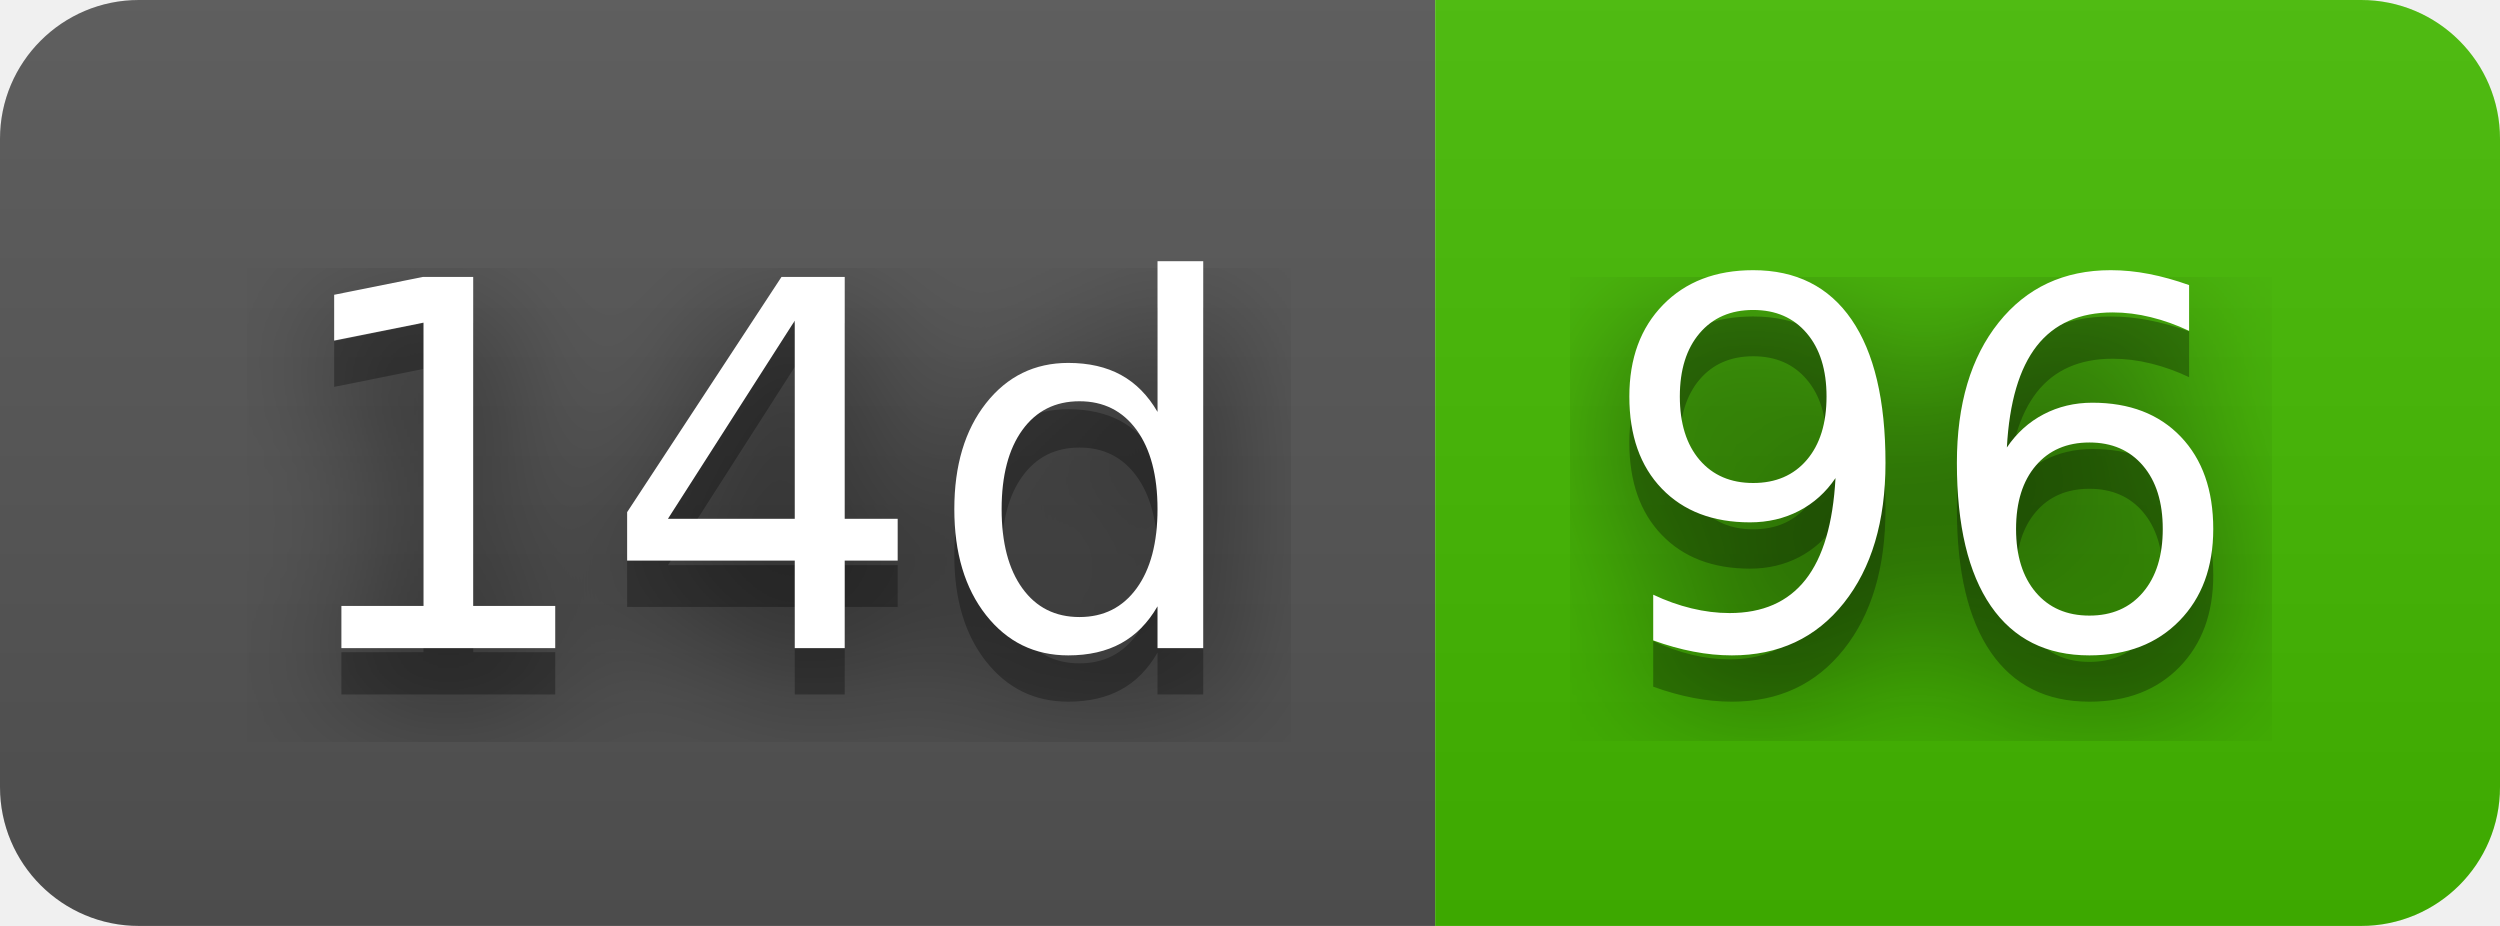
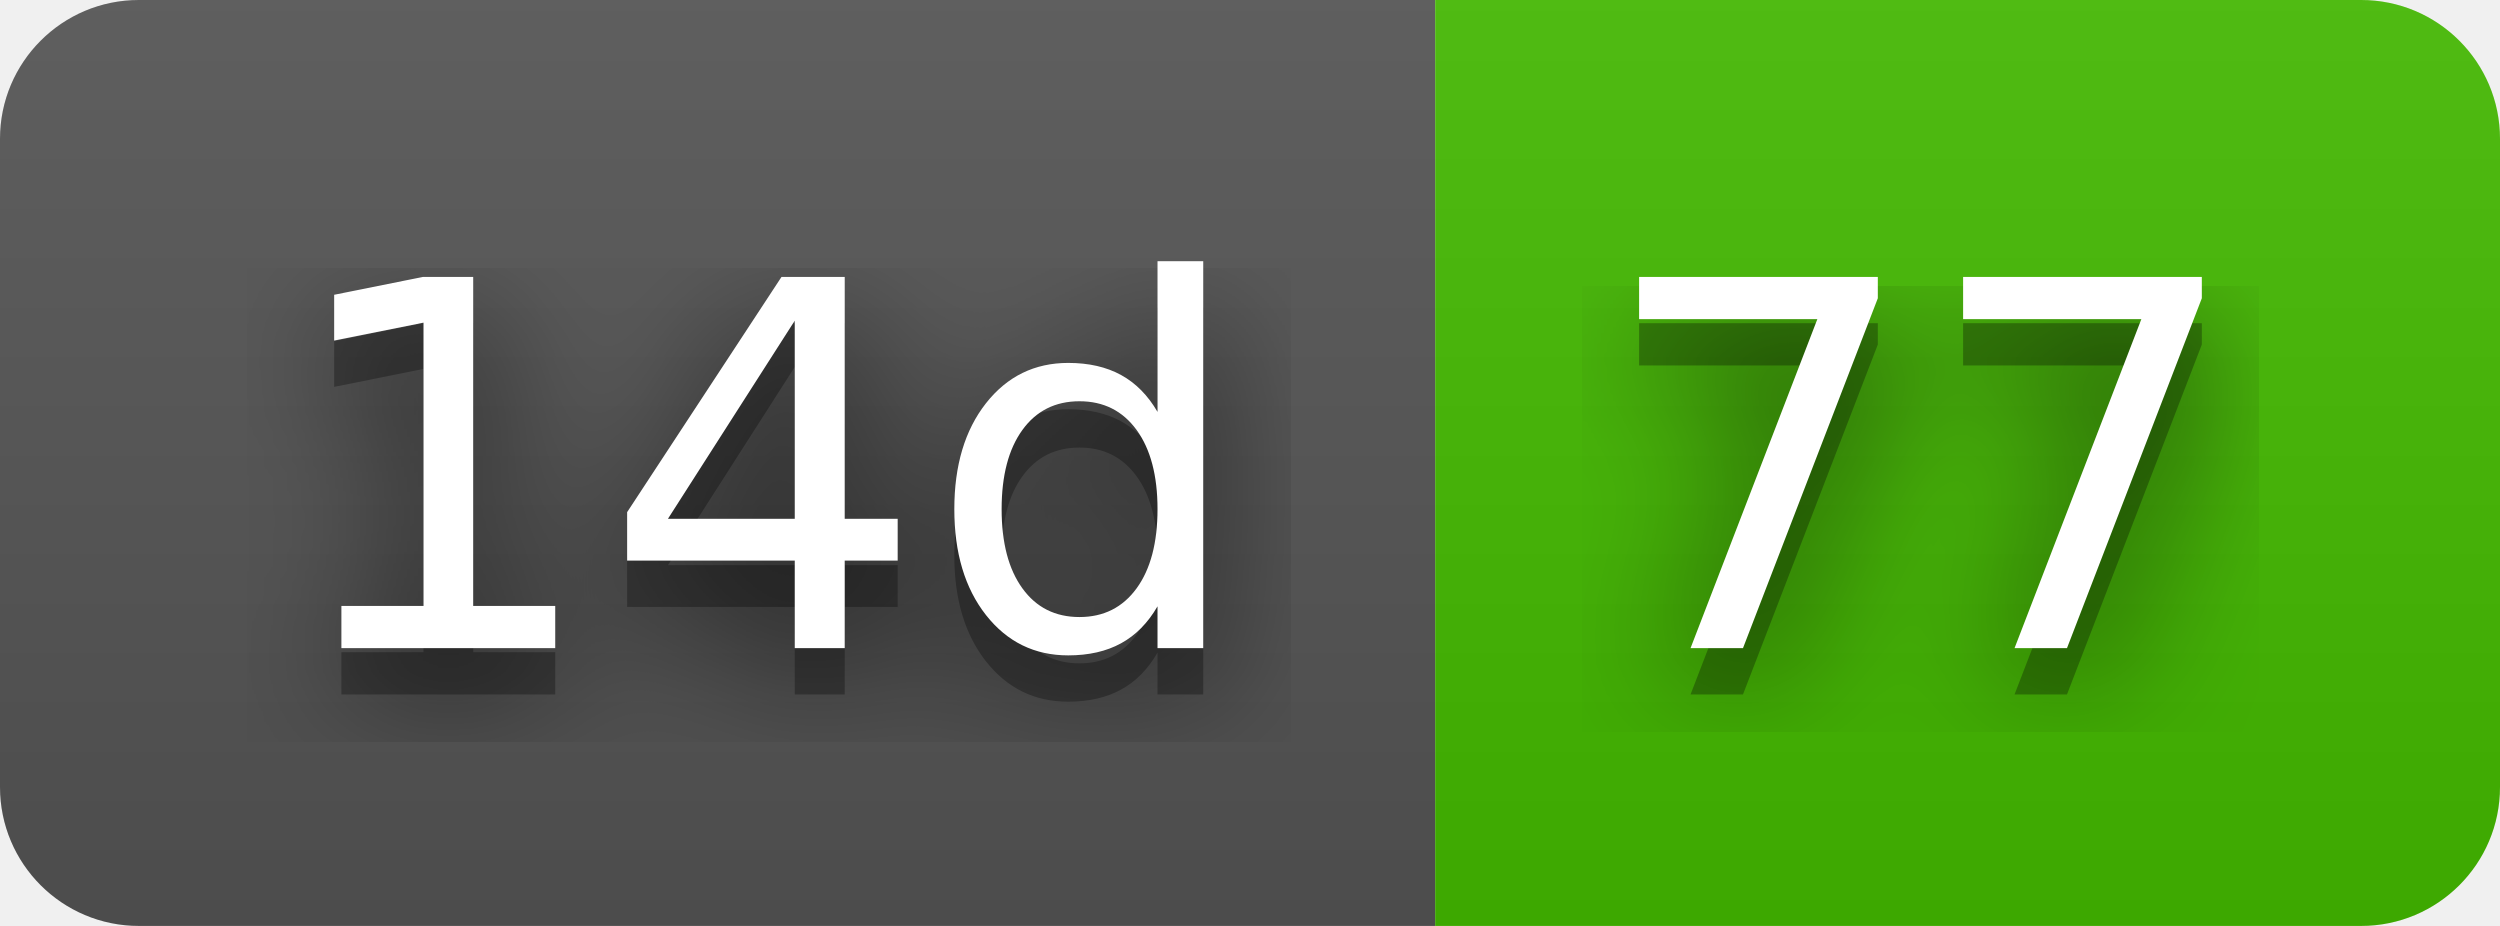
- <svg xmlns="http://www.w3.org/2000/svg" width="54" height="20" role="img" aria-label="14d: 96">
+ <svg xmlns="http://www.w3.org/2000/svg" width="54" height="20" role="img" aria-label="14d: 77">
  <filter id="blur">
    <feGaussianBlur stdDeviation="16" />
  </filter>
  <linearGradient id="s" x2="0" y2="100%">
    <stop offset="0" stop-color="#bbb" stop-opacity=".1" />
    <stop offset="1" stop-opacity=".1" />
  </linearGradient>
  <clipPath id="r">
    <rect width="54" height="20" rx="3" />
  </clipPath>
  <g clip-path="url(#r)">
    <rect width="31" height="20" fill="#555" />
    <rect x="31" width="23" height="20" fill="#4b0" />
    <rect width="54" height="20" fill="url(#s)" />
  </g>
  <g fill="#fff" text-anchor="middle" font-family="Verdana,Geneva,DejaVu Sans,sans-serif" text-rendering="geometricPrecision" font-size="110">
    <g transform="scale(.1)">
      <g aria-hidden="true" fill="#010101">
        <text x="165" y="150" fill-opacity=".8" filter="url(#blur)" textLength="210">14d</text>
        <text x="165" y="150" fill-opacity=".3" textLength="210">14d</text>
      </g>
      <text x="165" y="140" textLength="210">14d</text>
    </g>
    <g transform="scale(.1)">
      <g aria-hidden="true" fill="#010101">
-         <text x="415" y="150" fill-opacity=".8" filter="url(#blur)" textLength="130">96</text>
-         <text x="415" y="150" fill-opacity=".3" textLength="130">96</text>
+         <text x="415" y="150" fill-opacity=".8" filter="url(#blur)" textLength="130">77</text>
+         <text x="415" y="150" fill-opacity=".3" textLength="130">77</text>
      </g>
-       <text x="415" y="140" textLength="130">96</text>
+       <text x="415" y="140" textLength="130">77</text>
    </g>
  </g>
</svg>
